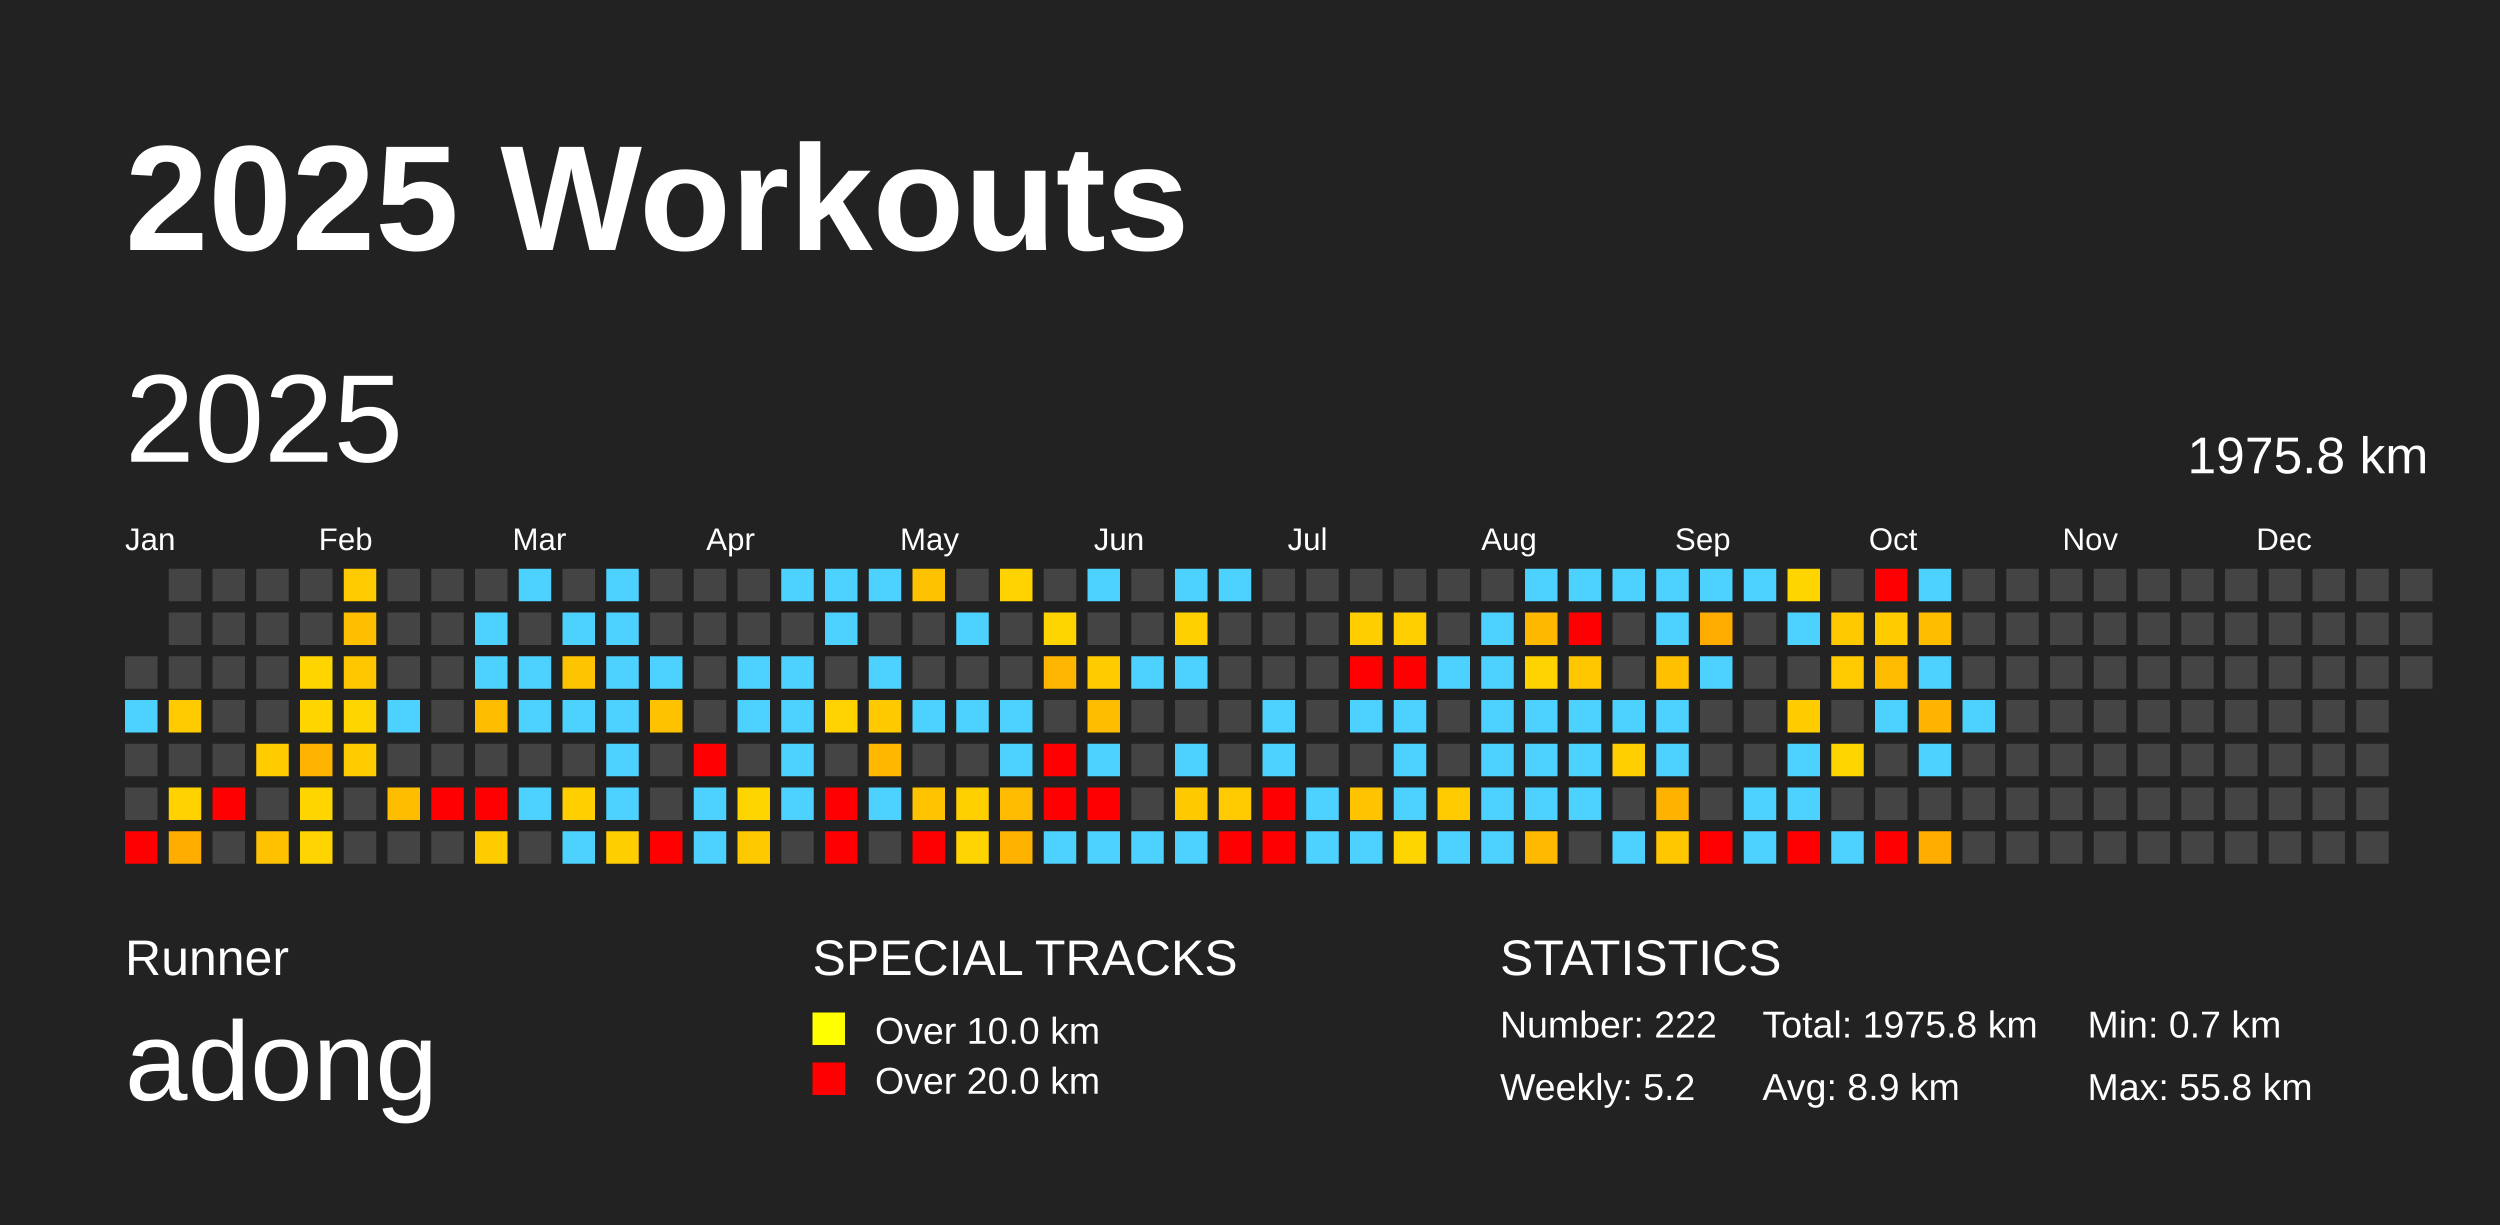
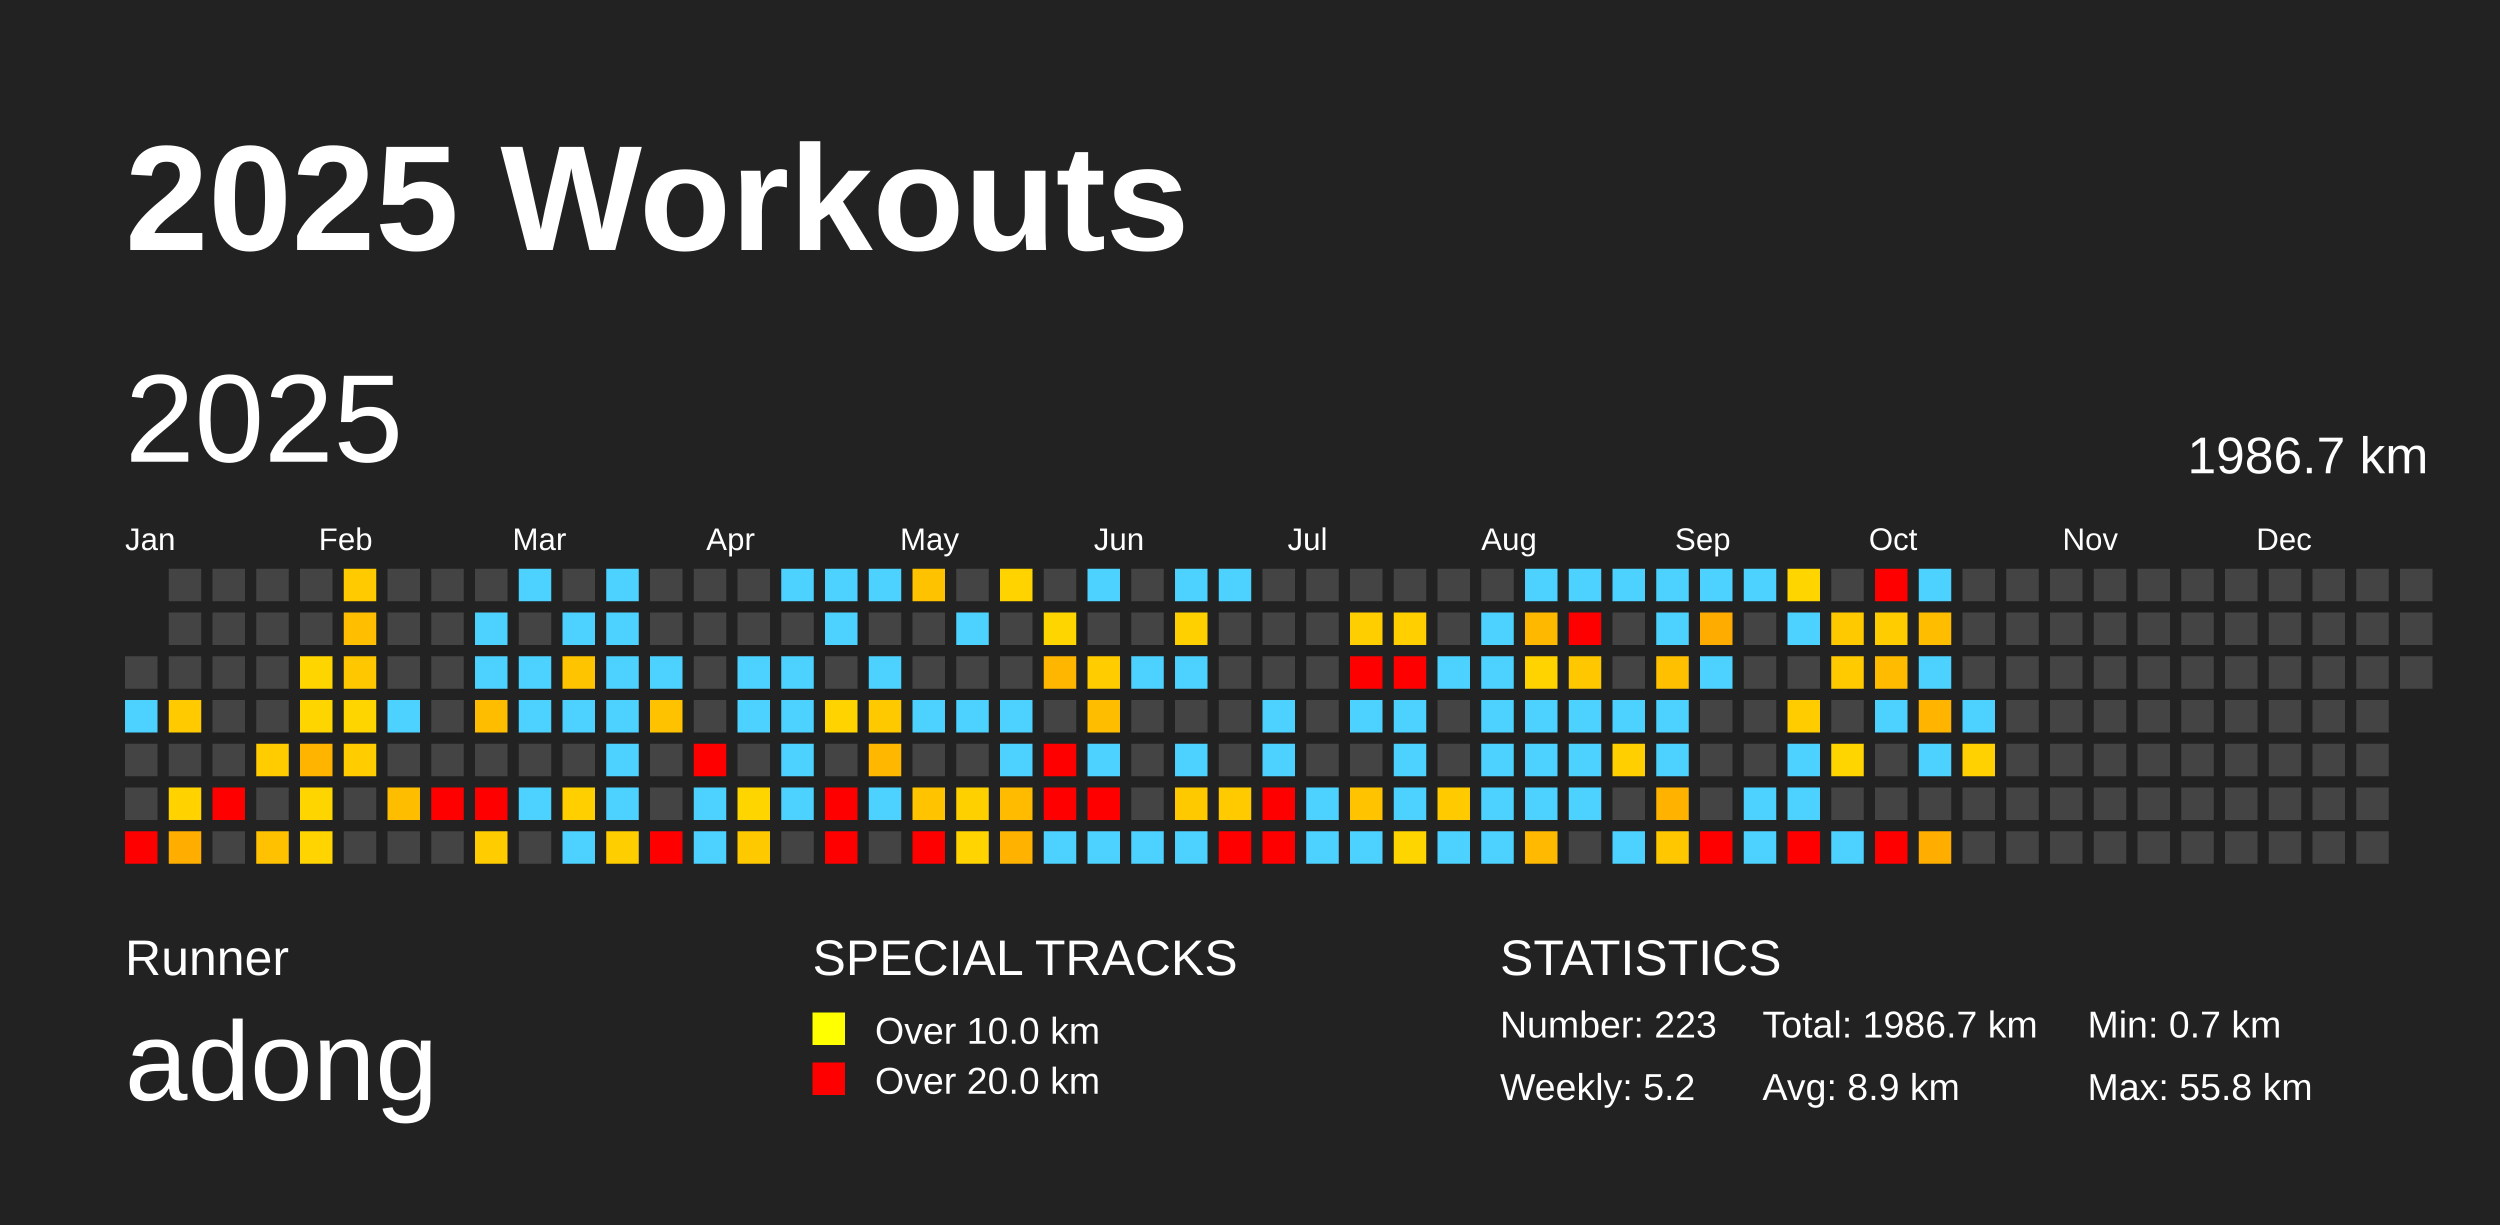
<svg xmlns="http://www.w3.org/2000/svg" baseProfile="full" height="98mm" version="1.1" viewBox="0,0,200,98" width="200mm">
  <defs />
  <rect fill="#222222" height="98" width="200" x="0" y="0" />
  <text fill="#FFFFFF" style="font-size:12px; font-family:Arial; font-weight:bold;" x="10" y="20">2025 Workouts</text>
  <text fill="#FFFFFF" style="font-size:4px; font-family:Arial" x="10" y="78">Runner</text>
  <text fill="#FFFFFF" style="font-size:9px; font-family:Arial" x="10" y="88">adong</text>
  <text fill="#FFFFFF" style="font-size:4px; font-family:Arial" x="65" y="78">SPECIAL TRACKS</text>
  <rect fill="yellow" height="2.6" width="2.6" x="65" y="81" />
  <text fill="#FFFFFF" style="font-size:3px; font-family:Arial" x="70" y="83.5">Over 10.0 km</text>
  <rect fill="red" height="2.6" width="2.6" x="65" y="85" />
  <text fill="#FFFFFF" style="font-size:3px; font-family:Arial" x="70" y="87.5">Over 20.0 km</text>
  <text fill="#FFFFFF" style="font-size:4px; font-family:Arial" x="120" y="78">STATISTICS</text>
-   <text fill="#FFFFFF" style="font-size:3px; font-family:Arial" x="120" y="83">Number: 222</text>
+   <text fill="#FFFFFF" style="font-size:3px; font-family:Arial" x="120" y="83">Number: 223</text>
  <text fill="#FFFFFF" style="font-size:3px; font-family:Arial" x="120" y="88">Weekly: 5.2</text>
-   <text fill="#FFFFFF" style="font-size:3px; font-family:Arial" x="141" y="83">Total: 1975.8 km</text>
+   <text fill="#FFFFFF" style="font-size:3px; font-family:Arial" x="141" y="83">Total: 1986.7 km</text>
  <text fill="#FFFFFF" style="font-size:3px; font-family:Arial" x="141" y="88">Avg: 8.9 km</text>
  <text fill="#FFFFFF" style="font-size:3px; font-family:Arial" x="167" y="83">Min: 0.7 km</text>
  <text fill="#FFFFFF" style="font-size:3px; font-family:Arial" x="167" y="88">Max: 55.8 km</text>
  <text dominant-baseline="hanging" fill="#FFFFFF" style="font-size:10.0px; font-family:Arial;" x="10" y="30">2025</text>
-   <text dominant-baseline="hanging" fill="#FFFFFF" style="font-size:4.125px; font-family:Arial;" x="175" y="35">1975.8 km</text>
+   <text dominant-baseline="hanging" fill="#FFFFFF" style="font-size:4.125px; font-family:Arial;" x="175" y="35">1986.7 km</text>
  <text fill="#FFFFFF" style="font-size:2.5px; font-family:Arial" x="10.0" y="44">Jan</text>
  <text fill="#FFFFFF" style="font-size:2.5px; font-family:Arial" x="25.5" y="44">Feb</text>
  <text fill="#FFFFFF" style="font-size:2.5px; font-family:Arial" x="41.0" y="44">Mar</text>
  <text fill="#FFFFFF" style="font-size:2.5px; font-family:Arial" x="56.5" y="44">Apr</text>
  <text fill="#FFFFFF" style="font-size:2.5px; font-family:Arial" x="72.0" y="44">May</text>
  <text fill="#FFFFFF" style="font-size:2.5px; font-family:Arial" x="87.5" y="44">Jun</text>
  <text fill="#FFFFFF" style="font-size:2.5px; font-family:Arial" x="103.0" y="44">Jul</text>
  <text fill="#FFFFFF" style="font-size:2.5px; font-family:Arial" x="118.5" y="44">Aug</text>
  <text fill="#FFFFFF" style="font-size:2.5px; font-family:Arial" x="134.0" y="44">Sep</text>
  <text fill="#FFFFFF" style="font-size:2.5px; font-family:Arial" x="149.5" y="44">Oct</text>
  <text fill="#FFFFFF" style="font-size:2.5px; font-family:Arial" x="165.0" y="44">Nov</text>
  <text fill="#FFFFFF" style="font-size:2.5px; font-family:Arial" x="180.5" y="44">Dec</text>
  <rect fill="#444444" height="2.6" width="2.6" x="10.0" y="52.5" />
  <rect fill="#4dd2ff" height="2.6" width="2.6" x="10.0" y="56.0" />
  <rect fill="#444444" height="2.6" width="2.6" x="10.0" y="59.5" />
  <rect fill="#444444" height="2.6" width="2.6" x="10.0" y="63.0" />
  <rect fill="red" height="2.6" width="2.6" x="10.0" y="66.5" />
  <rect fill="#444444" height="2.6" width="2.6" x="13.5" y="45.5" />
  <rect fill="#444444" height="2.6" width="2.6" x="13.5" y="49.0" />
  <rect fill="#444444" height="2.6" width="2.6" x="13.5" y="52.5" />
  <rect fill="#ffcb00" height="2.6" width="2.6" x="13.5" y="56.0" />
  <rect fill="#444444" height="2.6" width="2.6" x="13.5" y="59.5" />
  <rect fill="#ffd200" height="2.6" width="2.6" x="13.5" y="63.0" />
  <rect fill="#ffae00" height="2.6" width="2.6" x="13.5" y="66.5" />
  <rect fill="#444444" height="2.6" width="2.6" x="17.0" y="45.5" />
  <rect fill="#444444" height="2.6" width="2.6" x="17.0" y="49.0" />
  <rect fill="#444444" height="2.6" width="2.6" x="17.0" y="52.5" />
  <rect fill="#444444" height="2.6" width="2.6" x="17.0" y="56.0" />
  <rect fill="#444444" height="2.6" width="2.6" x="17.0" y="59.5" />
  <rect fill="red" height="2.6" width="2.6" x="17.0" y="63.0" />
  <rect fill="#444444" height="2.6" width="2.6" x="17.0" y="66.5" />
  <rect fill="#444444" height="2.6" width="2.6" x="20.5" y="45.5" />
  <rect fill="#444444" height="2.6" width="2.6" x="20.5" y="49.0" />
  <rect fill="#444444" height="2.6" width="2.6" x="20.5" y="52.5" />
  <rect fill="#444444" height="2.6" width="2.6" x="20.5" y="56.0" />
  <rect fill="#ffcc00" height="2.6" width="2.6" x="20.5" y="59.5" />
  <rect fill="#444444" height="2.6" width="2.6" x="20.5" y="63.0" />
  <rect fill="#ffc100" height="2.6" width="2.6" x="20.5" y="66.5" />
  <rect fill="#444444" height="2.6" width="2.6" x="24.0" y="45.5" />
  <rect fill="#444444" height="2.6" width="2.6" x="24.0" y="49.0" />
  <rect fill="#ffd500" height="2.6" width="2.6" x="24.0" y="52.5" />
  <rect fill="#ffd500" height="2.6" width="2.6" x="24.0" y="56.0" />
  <rect fill="#ffb400" height="2.6" width="2.6" x="24.0" y="59.5" />
  <rect fill="#ffd500" height="2.6" width="2.6" x="24.0" y="63.0" />
  <rect fill="#ffd400" height="2.6" width="2.6" x="24.0" y="66.5" />
  <rect fill="#ffcb00" height="2.6" width="2.6" x="27.5" y="45.5" />
  <rect fill="#ffbe00" height="2.6" width="2.6" x="27.5" y="49.0" />
  <rect fill="#ffc700" height="2.6" width="2.6" x="27.5" y="52.5" />
  <rect fill="#ffd500" height="2.6" width="2.6" x="27.5" y="56.0" />
  <rect fill="#ffcc00" height="2.6" width="2.6" x="27.5" y="59.5" />
  <rect fill="#444444" height="2.6" width="2.6" x="27.5" y="63.0" />
  <rect fill="#444444" height="2.6" width="2.6" x="27.5" y="66.5" />
  <rect fill="#444444" height="2.6" width="2.6" x="31.0" y="45.5" />
  <rect fill="#444444" height="2.6" width="2.6" x="31.0" y="49.0" />
  <rect fill="#444444" height="2.6" width="2.6" x="31.0" y="52.5" />
  <rect fill="#4dd2ff" height="2.6" width="2.6" x="31.0" y="56.0" />
  <rect fill="#444444" height="2.6" width="2.6" x="31.0" y="59.5" />
  <rect fill="#ffbd00" height="2.6" width="2.6" x="31.0" y="63.0" />
  <rect fill="#444444" height="2.6" width="2.6" x="31.0" y="66.5" />
  <rect fill="#444444" height="2.6" width="2.6" x="34.5" y="45.5" />
  <rect fill="#444444" height="2.6" width="2.6" x="34.5" y="49.0" />
  <rect fill="#444444" height="2.6" width="2.6" x="34.5" y="52.5" />
  <rect fill="#444444" height="2.6" width="2.6" x="34.5" y="56.0" />
  <rect fill="#444444" height="2.6" width="2.6" x="34.5" y="59.5" />
  <rect fill="red" height="2.6" width="2.6" x="34.5" y="63.0" />
  <rect fill="#444444" height="2.6" width="2.6" x="34.5" y="66.5" />
  <rect fill="#444444" height="2.6" width="2.6" x="38.0" y="45.5" />
  <rect fill="#4dd2ff" height="2.6" width="2.6" x="38.0" y="49.0" />
  <rect fill="#4dd2ff" height="2.6" width="2.6" x="38.0" y="52.5" />
  <rect fill="#ffbd00" height="2.6" width="2.6" x="38.0" y="56.0" />
  <rect fill="#444444" height="2.6" width="2.6" x="38.0" y="59.5" />
  <rect fill="red" height="2.6" width="2.6" x="38.0" y="63.0" />
  <rect fill="#ffcc00" height="2.6" width="2.6" x="38.0" y="66.5" />
  <rect fill="#4dd2ff" height="2.6" width="2.6" x="41.5" y="45.5" />
  <rect fill="#444444" height="2.6" width="2.6" x="41.5" y="49.0" />
  <rect fill="#4dd2ff" height="2.6" width="2.6" x="41.5" y="52.5" />
  <rect fill="#4dd2ff" height="2.6" width="2.6" x="41.5" y="56.0" />
  <rect fill="#444444" height="2.6" width="2.6" x="41.5" y="59.5" />
  <rect fill="#4dd2ff" height="2.6" width="2.6" x="41.5" y="63.0" />
  <rect fill="#444444" height="2.6" width="2.6" x="41.5" y="66.5" />
  <rect fill="#444444" height="2.6" width="2.6" x="45.0" y="45.5" />
  <rect fill="#4dd2ff" height="2.6" width="2.6" x="45.0" y="49.0" />
  <rect fill="#ffc400" height="2.6" width="2.6" x="45.0" y="52.5" />
  <rect fill="#4dd2ff" height="2.6" width="2.6" x="45.0" y="56.0" />
  <rect fill="#444444" height="2.6" width="2.6" x="45.0" y="59.5" />
  <rect fill="#ffcf00" height="2.6" width="2.6" x="45.0" y="63.0" />
  <rect fill="#4dd2ff" height="2.6" width="2.6" x="45.0" y="66.5" />
  <rect fill="#4dd2ff" height="2.6" width="2.6" x="48.5" y="45.5" />
  <rect fill="#4dd2ff" height="2.6" width="2.6" x="48.5" y="49.0" />
  <rect fill="#4dd2ff" height="2.6" width="2.6" x="48.5" y="52.5" />
  <rect fill="#4dd2ff" height="2.6" width="2.6" x="48.5" y="56.0" />
  <rect fill="#4dd2ff" height="2.6" width="2.6" x="48.5" y="59.5" />
  <rect fill="#4dd2ff" height="2.6" width="2.6" x="48.5" y="63.0" />
  <rect fill="#ffce00" height="2.6" width="2.6" x="48.5" y="66.5" />
  <rect fill="#444444" height="2.6" width="2.6" x="52.0" y="45.5" />
  <rect fill="#444444" height="2.6" width="2.6" x="52.0" y="49.0" />
  <rect fill="#4dd2ff" height="2.6" width="2.6" x="52.0" y="52.5" />
  <rect fill="#ffc200" height="2.6" width="2.6" x="52.0" y="56.0" />
  <rect fill="#444444" height="2.6" width="2.6" x="52.0" y="59.5" />
  <rect fill="#444444" height="2.6" width="2.6" x="52.0" y="63.0" />
  <rect fill="red" height="2.6" width="2.6" x="52.0" y="66.5" />
  <rect fill="#444444" height="2.6" width="2.6" x="55.5" y="45.5" />
  <rect fill="#444444" height="2.6" width="2.6" x="55.5" y="49.0" />
  <rect fill="#444444" height="2.6" width="2.6" x="55.5" y="52.5" />
  <rect fill="#444444" height="2.6" width="2.6" x="55.5" y="56.0" />
  <rect fill="red" height="2.6" width="2.6" x="55.5" y="59.5" />
  <rect fill="#4dd2ff" height="2.6" width="2.6" x="55.5" y="63.0" />
  <rect fill="#4dd2ff" height="2.6" width="2.6" x="55.5" y="66.5" />
  <rect fill="#444444" height="2.6" width="2.6" x="59.0" y="45.5" />
  <rect fill="#444444" height="2.6" width="2.6" x="59.0" y="49.0" />
  <rect fill="#4dd2ff" height="2.6" width="2.6" x="59.0" y="52.5" />
  <rect fill="#4dd2ff" height="2.6" width="2.6" x="59.0" y="56.0" />
  <rect fill="#444444" height="2.6" width="2.6" x="59.0" y="59.5" />
  <rect fill="#ffd500" height="2.6" width="2.6" x="59.0" y="63.0" />
  <rect fill="#ffc900" height="2.6" width="2.6" x="59.0" y="66.5" />
  <rect fill="#4dd2ff" height="2.6" width="2.6" x="62.5" y="45.5" />
  <rect fill="#444444" height="2.6" width="2.6" x="62.5" y="49.0" />
  <rect fill="#4dd2ff" height="2.6" width="2.6" x="62.5" y="52.5" />
  <rect fill="#4dd2ff" height="2.6" width="2.6" x="62.5" y="56.0" />
  <rect fill="#4dd2ff" height="2.6" width="2.6" x="62.5" y="59.5" />
  <rect fill="#4dd2ff" height="2.6" width="2.6" x="62.5" y="63.0" />
  <rect fill="#444444" height="2.6" width="2.6" x="62.5" y="66.5" />
  <rect fill="#4dd2ff" height="2.6" width="2.6" x="66.0" y="45.5" />
  <rect fill="#4dd2ff" height="2.6" width="2.6" x="66.0" y="49.0" />
  <rect fill="#444444" height="2.6" width="2.6" x="66.0" y="52.5" />
  <rect fill="#ffd300" height="2.6" width="2.6" x="66.0" y="56.0" />
  <rect fill="#444444" height="2.6" width="2.6" x="66.0" y="59.5" />
  <rect fill="red" height="2.6" width="2.6" x="66.0" y="63.0" />
  <rect fill="red" height="2.6" width="2.6" x="66.0" y="66.5" />
  <rect fill="#4dd2ff" height="2.6" width="2.6" x="69.5" y="45.5" />
  <rect fill="#444444" height="2.6" width="2.6" x="69.5" y="49.0" />
  <rect fill="#4dd2ff" height="2.6" width="2.6" x="69.5" y="52.5" />
  <rect fill="#ffc900" height="2.6" width="2.6" x="69.5" y="56.0" />
  <rect fill="#ffb700" height="2.6" width="2.6" x="69.5" y="59.5" />
  <rect fill="#4dd2ff" height="2.6" width="2.6" x="69.5" y="63.0" />
  <rect fill="#444444" height="2.6" width="2.6" x="69.5" y="66.5" />
  <rect fill="#ffc200" height="2.6" width="2.6" x="73.0" y="45.5" />
  <rect fill="#444444" height="2.6" width="2.6" x="73.0" y="49.0" />
  <rect fill="#444444" height="2.6" width="2.6" x="73.0" y="52.5" />
  <rect fill="#4dd2ff" height="2.6" width="2.6" x="73.0" y="56.0" />
  <rect fill="#444444" height="2.6" width="2.6" x="73.0" y="59.5" />
  <rect fill="#ffc300" height="2.6" width="2.6" x="73.0" y="63.0" />
  <rect fill="red" height="2.6" width="2.6" x="73.0" y="66.5" />
  <rect fill="#444444" height="2.6" width="2.6" x="76.5" y="45.5" />
  <rect fill="#4dd2ff" height="2.6" width="2.6" x="76.5" y="49.0" />
  <rect fill="#444444" height="2.6" width="2.6" x="76.5" y="52.5" />
  <rect fill="#4dd2ff" height="2.6" width="2.6" x="76.5" y="56.0" />
  <rect fill="#444444" height="2.6" width="2.6" x="76.5" y="59.5" />
  <rect fill="#ffd000" height="2.6" width="2.6" x="76.5" y="63.0" />
  <rect fill="#ffd400" height="2.6" width="2.6" x="76.5" y="66.5" />
  <rect fill="#ffd300" height="2.6" width="2.6" x="80.0" y="45.5" />
  <rect fill="#444444" height="2.6" width="2.6" x="80.0" y="49.0" />
  <rect fill="#444444" height="2.6" width="2.6" x="80.0" y="52.5" />
  <rect fill="#4dd2ff" height="2.6" width="2.6" x="80.0" y="56.0" />
  <rect fill="#4dd2ff" height="2.6" width="2.6" x="80.0" y="59.5" />
  <rect fill="#ffbb00" height="2.6" width="2.6" x="80.0" y="63.0" />
  <rect fill="#ffb200" height="2.6" width="2.6" x="80.0" y="66.5" />
  <rect fill="#444444" height="2.6" width="2.6" x="83.5" y="45.5" />
  <rect fill="#ffd500" height="2.6" width="2.6" x="83.5" y="49.0" />
  <rect fill="#ffb600" height="2.6" width="2.6" x="83.5" y="52.5" />
  <rect fill="#444444" height="2.6" width="2.6" x="83.5" y="56.0" />
  <rect fill="red" height="2.6" width="2.6" x="83.5" y="59.5" />
  <rect fill="red" height="2.6" width="2.6" x="83.5" y="63.0" />
  <rect fill="#4dd2ff" height="2.6" width="2.6" x="83.5" y="66.5" />
  <rect fill="#4dd2ff" height="2.6" width="2.6" x="87.0" y="45.5" />
  <rect fill="#444444" height="2.6" width="2.6" x="87.0" y="49.0" />
  <rect fill="#ffcc00" height="2.6" width="2.6" x="87.0" y="52.5" />
  <rect fill="#ffbd00" height="2.6" width="2.6" x="87.0" y="56.0" />
  <rect fill="#4dd2ff" height="2.6" width="2.6" x="87.0" y="59.5" />
  <rect fill="red" height="2.6" width="2.6" x="87.0" y="63.0" />
  <rect fill="#4dd2ff" height="2.6" width="2.6" x="87.0" y="66.5" />
  <rect fill="#444444" height="2.6" width="2.6" x="90.5" y="45.5" />
  <rect fill="#444444" height="2.6" width="2.6" x="90.5" y="49.0" />
  <rect fill="#4dd2ff" height="2.6" width="2.6" x="90.5" y="52.5" />
  <rect fill="#444444" height="2.6" width="2.6" x="90.5" y="56.0" />
  <rect fill="#444444" height="2.6" width="2.6" x="90.5" y="59.5" />
  <rect fill="#444444" height="2.6" width="2.6" x="90.5" y="63.0" />
  <rect fill="#4dd2ff" height="2.6" width="2.6" x="90.5" y="66.5" />
  <rect fill="#4dd2ff" height="2.6" width="2.6" x="94.0" y="45.5" />
  <rect fill="#ffd000" height="2.6" width="2.6" x="94.0" y="49.0" />
  <rect fill="#4dd2ff" height="2.6" width="2.6" x="94.0" y="52.5" />
  <rect fill="#444444" height="2.6" width="2.6" x="94.0" y="56.0" />
  <rect fill="#4dd2ff" height="2.6" width="2.6" x="94.0" y="59.5" />
  <rect fill="#ffc900" height="2.6" width="2.6" x="94.0" y="63.0" />
  <rect fill="#4dd2ff" height="2.6" width="2.6" x="94.0" y="66.5" />
  <rect fill="#4dd2ff" height="2.6" width="2.6" x="97.5" y="45.5" />
  <rect fill="#444444" height="2.6" width="2.6" x="97.5" y="49.0" />
  <rect fill="#444444" height="2.6" width="2.6" x="97.5" y="52.5" />
  <rect fill="#444444" height="2.6" width="2.6" x="97.5" y="56.0" />
  <rect fill="#444444" height="2.6" width="2.6" x="97.5" y="59.5" />
  <rect fill="#ffca00" height="2.6" width="2.6" x="97.5" y="63.0" />
  <rect fill="red" height="2.6" width="2.6" x="97.5" y="66.5" />
  <rect fill="#444444" height="2.6" width="2.6" x="101.0" y="45.5" />
  <rect fill="#444444" height="2.6" width="2.6" x="101.0" y="49.0" />
  <rect fill="#444444" height="2.6" width="2.6" x="101.0" y="52.5" />
  <rect fill="#4dd2ff" height="2.6" width="2.6" x="101.0" y="56.0" />
  <rect fill="#4dd2ff" height="2.6" width="2.6" x="101.0" y="59.5" />
  <rect fill="red" height="2.6" width="2.6" x="101.0" y="63.0" />
  <rect fill="red" height="2.6" width="2.6" x="101.0" y="66.5" />
  <rect fill="#444444" height="2.6" width="2.6" x="104.5" y="45.5" />
  <rect fill="#444444" height="2.6" width="2.6" x="104.5" y="49.0" />
  <rect fill="#444444" height="2.6" width="2.6" x="104.5" y="52.5" />
  <rect fill="#444444" height="2.6" width="2.6" x="104.5" y="56.0" />
  <rect fill="#444444" height="2.6" width="2.6" x="104.5" y="59.5" />
  <rect fill="#4dd2ff" height="2.6" width="2.6" x="104.5" y="63.0" />
  <rect fill="#4dd2ff" height="2.6" width="2.6" x="104.5" y="66.5" />
  <rect fill="#444444" height="2.6" width="2.6" x="108.0" y="45.5" />
  <rect fill="#ffce00" height="2.6" width="2.6" x="108.0" y="49.0" />
  <rect fill="red" height="2.6" width="2.6" x="108.0" y="52.5" />
  <rect fill="#4dd2ff" height="2.6" width="2.6" x="108.0" y="56.0" />
  <rect fill="#444444" height="2.6" width="2.6" x="108.0" y="59.5" />
  <rect fill="#ffc300" height="2.6" width="2.6" x="108.0" y="63.0" />
  <rect fill="#4dd2ff" height="2.6" width="2.6" x="108.0" y="66.5" />
  <rect fill="#444444" height="2.6" width="2.6" x="111.5" y="45.5" />
  <rect fill="#ffcf00" height="2.6" width="2.6" x="111.5" y="49.0" />
  <rect fill="red" height="2.6" width="2.6" x="111.5" y="52.5" />
  <rect fill="#4dd2ff" height="2.6" width="2.6" x="111.5" y="56.0" />
  <rect fill="#4dd2ff" height="2.6" width="2.6" x="111.5" y="59.5" />
  <rect fill="#4dd2ff" height="2.6" width="2.6" x="111.5" y="63.0" />
  <rect fill="#ffd500" height="2.6" width="2.6" x="111.5" y="66.5" />
  <rect fill="#444444" height="2.6" width="2.6" x="115.0" y="45.5" />
  <rect fill="#444444" height="2.6" width="2.6" x="115.0" y="49.0" />
  <rect fill="#4dd2ff" height="2.6" width="2.6" x="115.0" y="52.5" />
  <rect fill="#444444" height="2.6" width="2.6" x="115.0" y="56.0" />
  <rect fill="#444444" height="2.6" width="2.6" x="115.0" y="59.5" />
  <rect fill="#ffcb00" height="2.6" width="2.6" x="115.0" y="63.0" />
  <rect fill="#4dd2ff" height="2.6" width="2.6" x="115.0" y="66.5" />
  <rect fill="#444444" height="2.6" width="2.6" x="118.5" y="45.5" />
  <rect fill="#4dd2ff" height="2.6" width="2.6" x="118.5" y="49.0" />
  <rect fill="#4dd2ff" height="2.6" width="2.6" x="118.5" y="52.5" />
  <rect fill="#4dd2ff" height="2.6" width="2.6" x="118.5" y="56.0" />
  <rect fill="#4dd2ff" height="2.6" width="2.6" x="118.5" y="59.5" />
  <rect fill="#4dd2ff" height="2.6" width="2.6" x="118.5" y="63.0" />
  <rect fill="#4dd2ff" height="2.6" width="2.6" x="118.5" y="66.5" />
  <rect fill="#4dd2ff" height="2.6" width="2.6" x="122.0" y="45.5" />
  <rect fill="#ffb800" height="2.6" width="2.6" x="122.0" y="49.0" />
  <rect fill="#ffd300" height="2.6" width="2.6" x="122.0" y="52.5" />
  <rect fill="#4dd2ff" height="2.6" width="2.6" x="122.0" y="56.0" />
  <rect fill="#4dd2ff" height="2.6" width="2.6" x="122.0" y="59.5" />
  <rect fill="#4dd2ff" height="2.6" width="2.6" x="122.0" y="63.0" />
  <rect fill="#ffb900" height="2.6" width="2.6" x="122.0" y="66.5" />
  <rect fill="#4dd2ff" height="2.6" width="2.6" x="125.5" y="45.5" />
  <rect fill="red" height="2.6" width="2.6" x="125.5" y="49.0" />
  <rect fill="#ffc700" height="2.6" width="2.6" x="125.5" y="52.5" />
  <rect fill="#4dd2ff" height="2.6" width="2.6" x="125.5" y="56.0" />
  <rect fill="#4dd2ff" height="2.6" width="2.6" x="125.5" y="59.5" />
  <rect fill="#4dd2ff" height="2.6" width="2.6" x="125.5" y="63.0" />
  <rect fill="#444444" height="2.6" width="2.6" x="125.5" y="66.5" />
  <rect fill="#4dd2ff" height="2.6" width="2.6" x="129.0" y="45.5" />
  <rect fill="#444444" height="2.6" width="2.6" x="129.0" y="49.0" />
  <rect fill="#444444" height="2.6" width="2.6" x="129.0" y="52.5" />
  <rect fill="#4dd2ff" height="2.6" width="2.6" x="129.0" y="56.0" />
  <rect fill="#ffcf00" height="2.6" width="2.6" x="129.0" y="59.5" />
  <rect fill="#444444" height="2.6" width="2.6" x="129.0" y="63.0" />
  <rect fill="#4dd2ff" height="2.6" width="2.6" x="129.0" y="66.5" />
  <rect fill="#4dd2ff" height="2.6" width="2.6" x="132.5" y="45.5" />
  <rect fill="#4dd2ff" height="2.6" width="2.6" x="132.5" y="49.0" />
  <rect fill="#ffc000" height="2.6" width="2.6" x="132.5" y="52.5" />
  <rect fill="#4dd2ff" height="2.6" width="2.6" x="132.5" y="56.0" />
  <rect fill="#4dd2ff" height="2.6" width="2.6" x="132.5" y="59.5" />
  <rect fill="#ffb200" height="2.6" width="2.6" x="132.5" y="63.0" />
  <rect fill="#ffc700" height="2.6" width="2.6" x="132.5" y="66.5" />
  <rect fill="#4dd2ff" height="2.6" width="2.6" x="136.0" y="45.5" />
  <rect fill="#ffac00" height="2.6" width="2.6" x="136.0" y="49.0" />
  <rect fill="#4dd2ff" height="2.6" width="2.6" x="136.0" y="52.5" />
  <rect fill="#444444" height="2.6" width="2.6" x="136.0" y="56.0" />
  <rect fill="#444444" height="2.6" width="2.6" x="136.0" y="59.5" />
  <rect fill="#444444" height="2.6" width="2.6" x="136.0" y="63.0" />
  <rect fill="red" height="2.6" width="2.6" x="136.0" y="66.5" />
  <rect fill="#4dd2ff" height="2.6" width="2.6" x="139.5" y="45.5" />
  <rect fill="#444444" height="2.6" width="2.6" x="139.5" y="49.0" />
  <rect fill="#444444" height="2.6" width="2.6" x="139.5" y="52.5" />
  <rect fill="#444444" height="2.6" width="2.6" x="139.5" y="56.0" />
  <rect fill="#444444" height="2.6" width="2.6" x="139.5" y="59.5" />
  <rect fill="#4dd2ff" height="2.6" width="2.6" x="139.5" y="63.0" />
  <rect fill="#4dd2ff" height="2.6" width="2.6" x="139.5" y="66.5" />
  <rect fill="#ffd500" height="2.6" width="2.6" x="143.0" y="45.5" />
  <rect fill="#4dd2ff" height="2.6" width="2.6" x="143.0" y="49.0" />
  <rect fill="#444444" height="2.6" width="2.6" x="143.0" y="52.5" />
  <rect fill="#ffcc00" height="2.6" width="2.6" x="143.0" y="56.0" />
  <rect fill="#4dd2ff" height="2.6" width="2.6" x="143.0" y="59.5" />
  <rect fill="#4dd2ff" height="2.6" width="2.6" x="143.0" y="63.0" />
  <rect fill="red" height="2.6" width="2.6" x="143.0" y="66.5" />
  <rect fill="#444444" height="2.6" width="2.6" x="146.5" y="45.5" />
  <rect fill="#ffc900" height="2.6" width="2.6" x="146.5" y="49.0" />
  <rect fill="#ffca00" height="2.6" width="2.6" x="146.5" y="52.5" />
  <rect fill="#444444" height="2.6" width="2.6" x="146.5" y="56.0" />
  <rect fill="#ffd500" height="2.6" width="2.6" x="146.5" y="59.5" />
  <rect fill="#444444" height="2.6" width="2.6" x="146.5" y="63.0" />
  <rect fill="#4dd2ff" height="2.6" width="2.6" x="146.5" y="66.5" />
  <rect fill="red" height="2.6" width="2.6" x="150.0" y="45.5" />
  <rect fill="#ffcc00" height="2.6" width="2.6" x="150.0" y="49.0" />
  <rect fill="#ffbb00" height="2.6" width="2.6" x="150.0" y="52.5" />
  <rect fill="#4dd2ff" height="2.6" width="2.6" x="150.0" y="56.0" />
  <rect fill="#444444" height="2.6" width="2.6" x="150.0" y="59.5" />
  <rect fill="#444444" height="2.6" width="2.6" x="150.0" y="63.0" />
  <rect fill="red" height="2.6" width="2.6" x="150.0" y="66.5" />
  <rect fill="#4dd2ff" height="2.6" width="2.6" x="153.5" y="45.5" />
  <rect fill="#ffbd00" height="2.6" width="2.6" x="153.5" y="49.0" />
  <rect fill="#4dd2ff" height="2.6" width="2.6" x="153.5" y="52.5" />
  <rect fill="#ffb400" height="2.6" width="2.6" x="153.5" y="56.0" />
  <rect fill="#4dd2ff" height="2.6" width="2.6" x="153.5" y="59.5" />
  <rect fill="#444444" height="2.6" width="2.6" x="153.5" y="63.0" />
  <rect fill="#ffae00" height="2.6" width="2.6" x="153.5" y="66.5" />
  <rect fill="#444444" height="2.6" width="2.6" x="157.0" y="45.5" />
  <rect fill="#444444" height="2.6" width="2.6" x="157.0" y="49.0" />
  <rect fill="#444444" height="2.6" width="2.6" x="157.0" y="52.5" />
  <rect fill="#4dd2ff" height="2.6" width="2.6" x="157.0" y="56.0" />
-   <rect fill="#444444" height="2.6" width="2.6" x="157.0" y="59.5" />
+   <rect fill="#ffd100" height="2.6" width="2.6" x="157.0" y="59.5" />
  <rect fill="#444444" height="2.6" width="2.6" x="157.0" y="63.0" />
  <rect fill="#444444" height="2.6" width="2.6" x="157.0" y="66.5" />
  <rect fill="#444444" height="2.6" width="2.6" x="160.5" y="45.5" />
  <rect fill="#444444" height="2.6" width="2.6" x="160.5" y="49.0" />
  <rect fill="#444444" height="2.6" width="2.6" x="160.5" y="52.5" />
  <rect fill="#444444" height="2.6" width="2.6" x="160.5" y="56.0" />
  <rect fill="#444444" height="2.6" width="2.6" x="160.5" y="59.5" />
  <rect fill="#444444" height="2.6" width="2.6" x="160.5" y="63.0" />
  <rect fill="#444444" height="2.6" width="2.6" x="160.5" y="66.5" />
  <rect fill="#444444" height="2.6" width="2.6" x="164.0" y="45.5" />
  <rect fill="#444444" height="2.6" width="2.6" x="164.0" y="49.0" />
  <rect fill="#444444" height="2.6" width="2.6" x="164.0" y="52.5" />
  <rect fill="#444444" height="2.6" width="2.6" x="164.0" y="56.0" />
  <rect fill="#444444" height="2.6" width="2.6" x="164.0" y="59.5" />
  <rect fill="#444444" height="2.6" width="2.6" x="164.0" y="63.0" />
  <rect fill="#444444" height="2.6" width="2.6" x="164.0" y="66.5" />
  <rect fill="#444444" height="2.6" width="2.6" x="167.5" y="45.5" />
  <rect fill="#444444" height="2.6" width="2.6" x="167.5" y="49.0" />
  <rect fill="#444444" height="2.6" width="2.6" x="167.5" y="52.5" />
  <rect fill="#444444" height="2.6" width="2.6" x="167.5" y="56.0" />
  <rect fill="#444444" height="2.6" width="2.6" x="167.5" y="59.5" />
  <rect fill="#444444" height="2.6" width="2.6" x="167.5" y="63.0" />
  <rect fill="#444444" height="2.6" width="2.6" x="167.5" y="66.5" />
  <rect fill="#444444" height="2.6" width="2.6" x="171.0" y="45.5" />
  <rect fill="#444444" height="2.6" width="2.6" x="171.0" y="49.0" />
  <rect fill="#444444" height="2.6" width="2.6" x="171.0" y="52.5" />
  <rect fill="#444444" height="2.6" width="2.6" x="171.0" y="56.0" />
  <rect fill="#444444" height="2.6" width="2.6" x="171.0" y="59.5" />
  <rect fill="#444444" height="2.6" width="2.6" x="171.0" y="63.0" />
  <rect fill="#444444" height="2.6" width="2.6" x="171.0" y="66.5" />
  <rect fill="#444444" height="2.6" width="2.6" x="174.5" y="45.5" />
  <rect fill="#444444" height="2.6" width="2.6" x="174.5" y="49.0" />
  <rect fill="#444444" height="2.6" width="2.6" x="174.5" y="52.5" />
  <rect fill="#444444" height="2.6" width="2.6" x="174.5" y="56.0" />
  <rect fill="#444444" height="2.6" width="2.6" x="174.5" y="59.5" />
  <rect fill="#444444" height="2.6" width="2.6" x="174.5" y="63.0" />
  <rect fill="#444444" height="2.6" width="2.6" x="174.5" y="66.5" />
  <rect fill="#444444" height="2.6" width="2.6" x="178.0" y="45.5" />
  <rect fill="#444444" height="2.6" width="2.6" x="178.0" y="49.0" />
  <rect fill="#444444" height="2.6" width="2.6" x="178.0" y="52.5" />
  <rect fill="#444444" height="2.6" width="2.6" x="178.0" y="56.0" />
  <rect fill="#444444" height="2.6" width="2.6" x="178.0" y="59.5" />
  <rect fill="#444444" height="2.6" width="2.6" x="178.0" y="63.0" />
  <rect fill="#444444" height="2.6" width="2.6" x="178.0" y="66.5" />
  <rect fill="#444444" height="2.6" width="2.6" x="181.5" y="45.5" />
  <rect fill="#444444" height="2.6" width="2.6" x="181.5" y="49.0" />
  <rect fill="#444444" height="2.6" width="2.6" x="181.5" y="52.5" />
  <rect fill="#444444" height="2.6" width="2.6" x="181.5" y="56.0" />
  <rect fill="#444444" height="2.6" width="2.6" x="181.5" y="59.5" />
  <rect fill="#444444" height="2.6" width="2.6" x="181.5" y="63.0" />
  <rect fill="#444444" height="2.6" width="2.6" x="181.5" y="66.5" />
  <rect fill="#444444" height="2.6" width="2.6" x="185.0" y="45.5" />
  <rect fill="#444444" height="2.6" width="2.6" x="185.0" y="49.0" />
  <rect fill="#444444" height="2.6" width="2.6" x="185.0" y="52.5" />
  <rect fill="#444444" height="2.6" width="2.6" x="185.0" y="56.0" />
  <rect fill="#444444" height="2.6" width="2.6" x="185.0" y="59.5" />
  <rect fill="#444444" height="2.6" width="2.6" x="185.0" y="63.0" />
  <rect fill="#444444" height="2.6" width="2.6" x="185.0" y="66.5" />
  <rect fill="#444444" height="2.6" width="2.6" x="188.5" y="45.5" />
  <rect fill="#444444" height="2.6" width="2.6" x="188.5" y="49.0" />
  <rect fill="#444444" height="2.6" width="2.6" x="188.5" y="52.5" />
  <rect fill="#444444" height="2.6" width="2.6" x="188.5" y="56.0" />
  <rect fill="#444444" height="2.6" width="2.6" x="188.5" y="59.5" />
  <rect fill="#444444" height="2.6" width="2.6" x="188.5" y="63.0" />
  <rect fill="#444444" height="2.6" width="2.6" x="188.5" y="66.5" />
  <rect fill="#444444" height="2.6" width="2.6" x="192.0" y="45.5" />
  <rect fill="#444444" height="2.6" width="2.6" x="192.0" y="49.0" />
  <rect fill="#444444" height="2.6" width="2.6" x="192.0" y="52.5" />
</svg>
